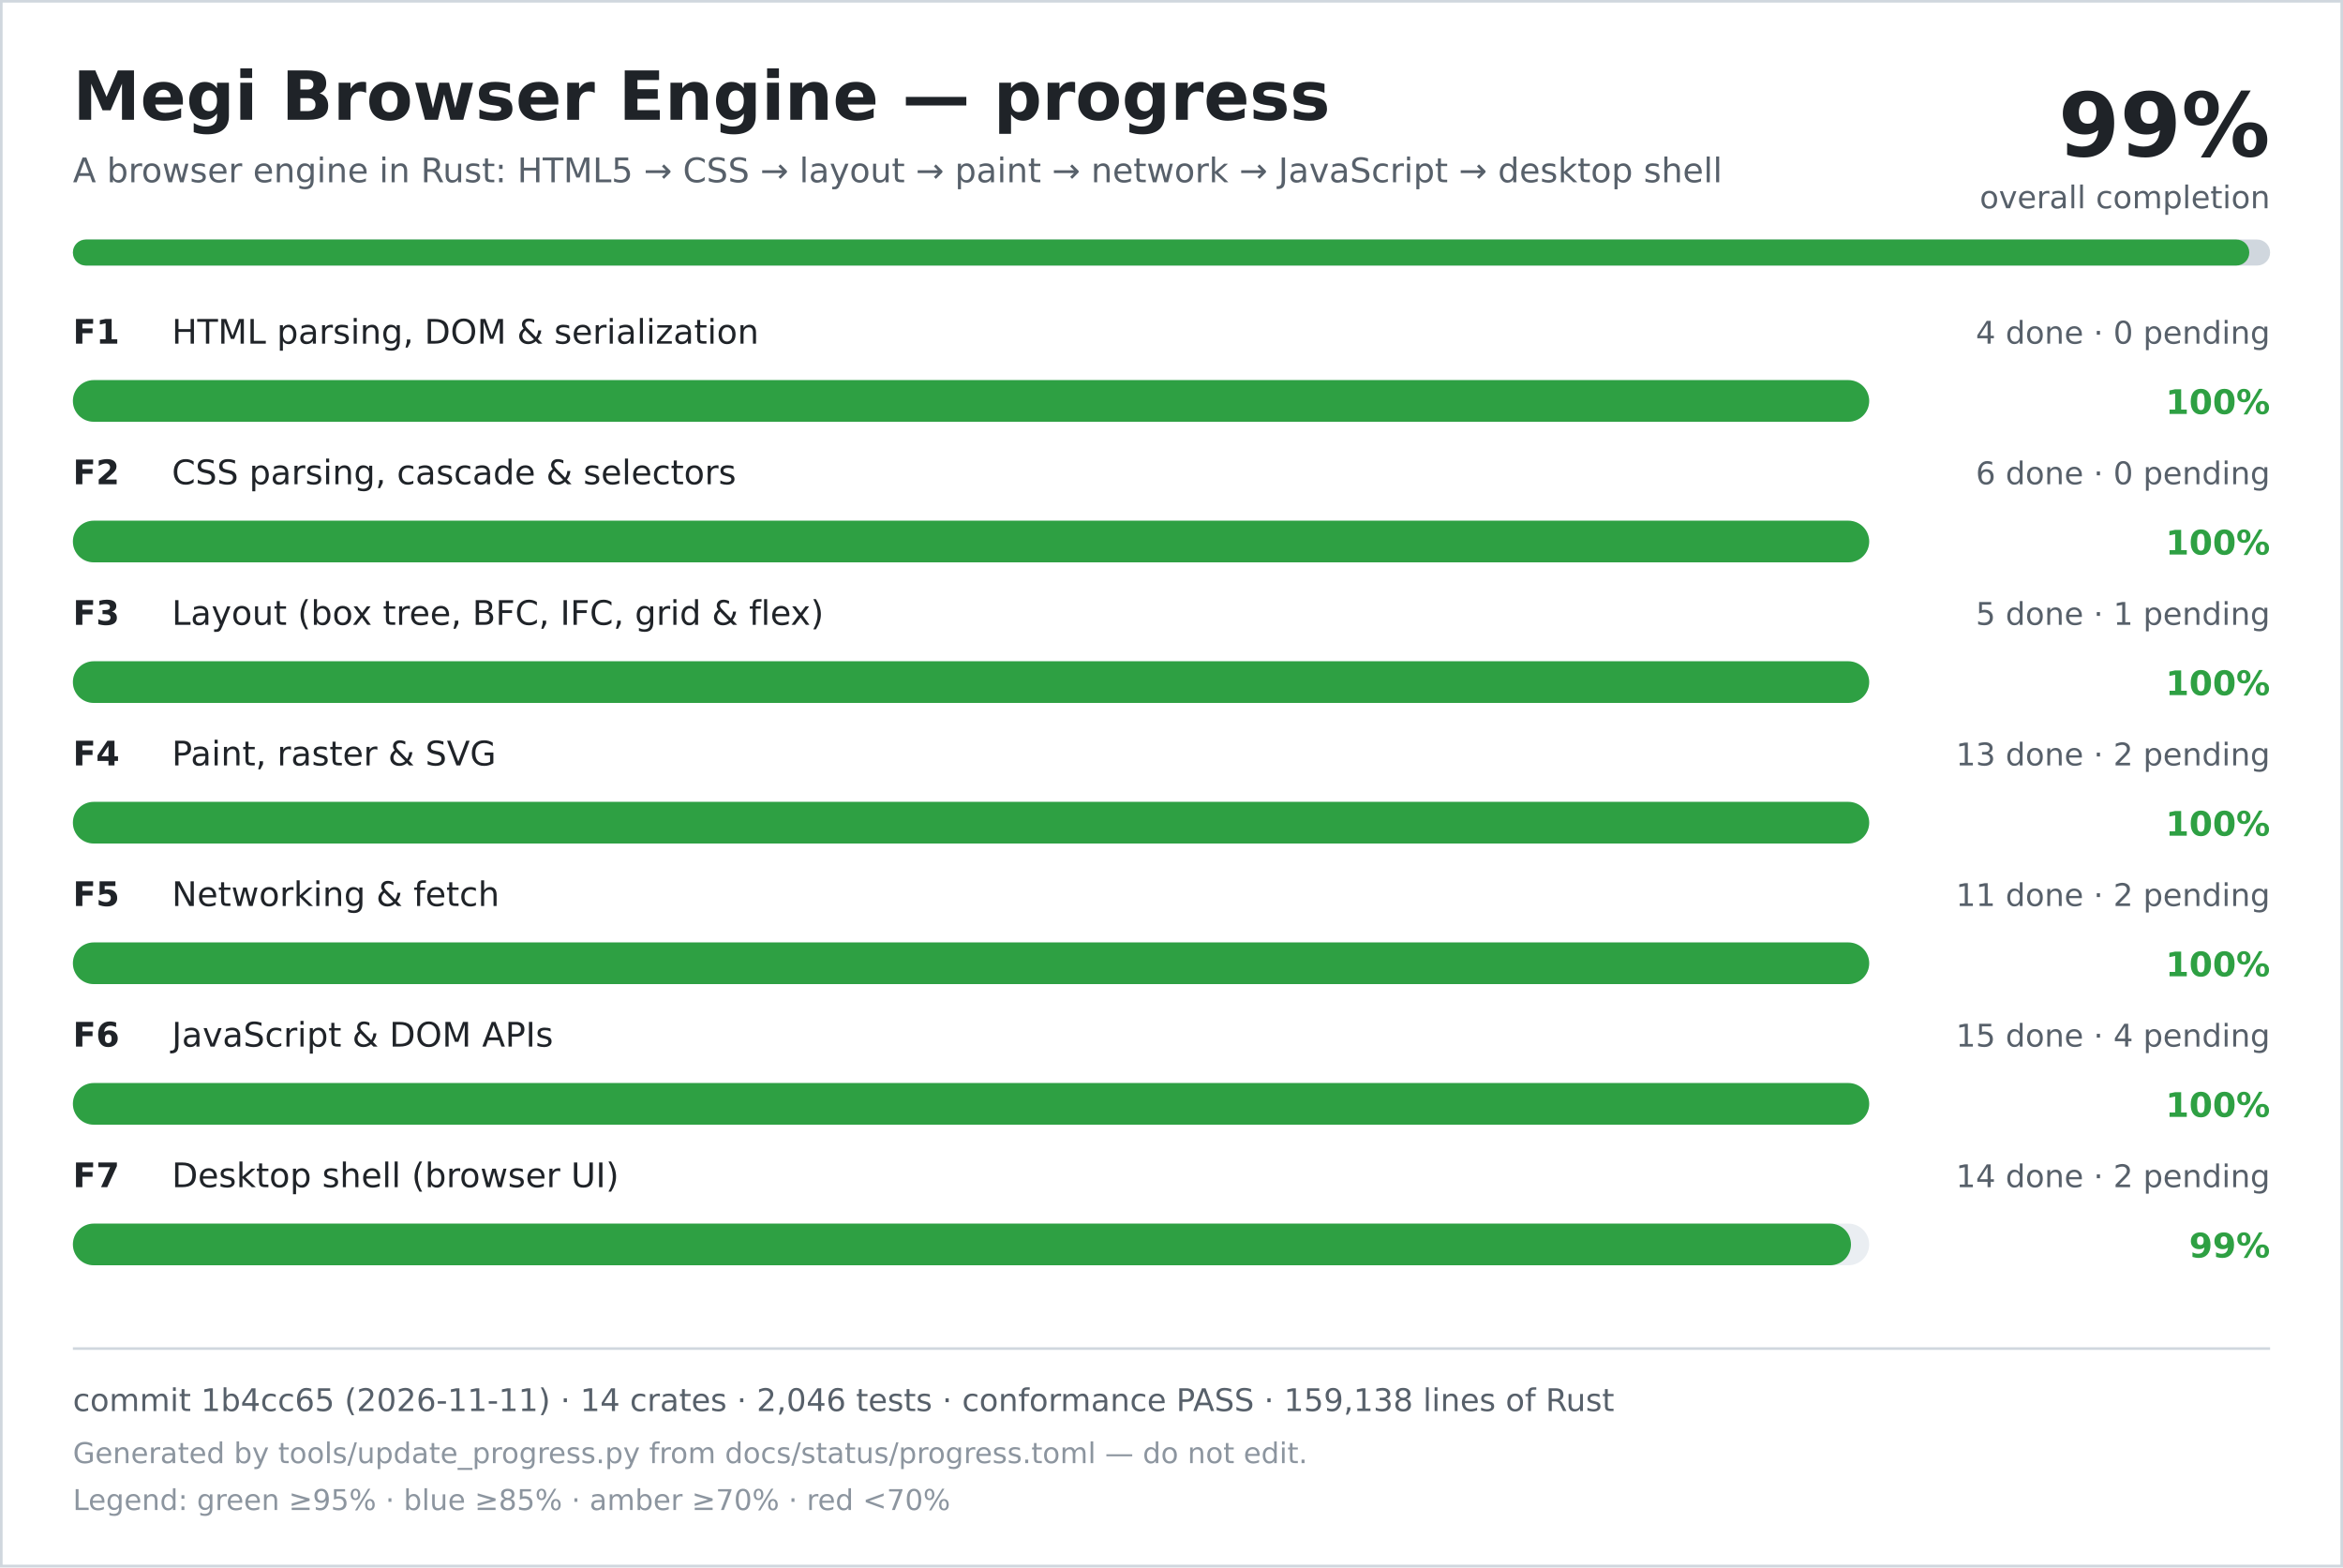
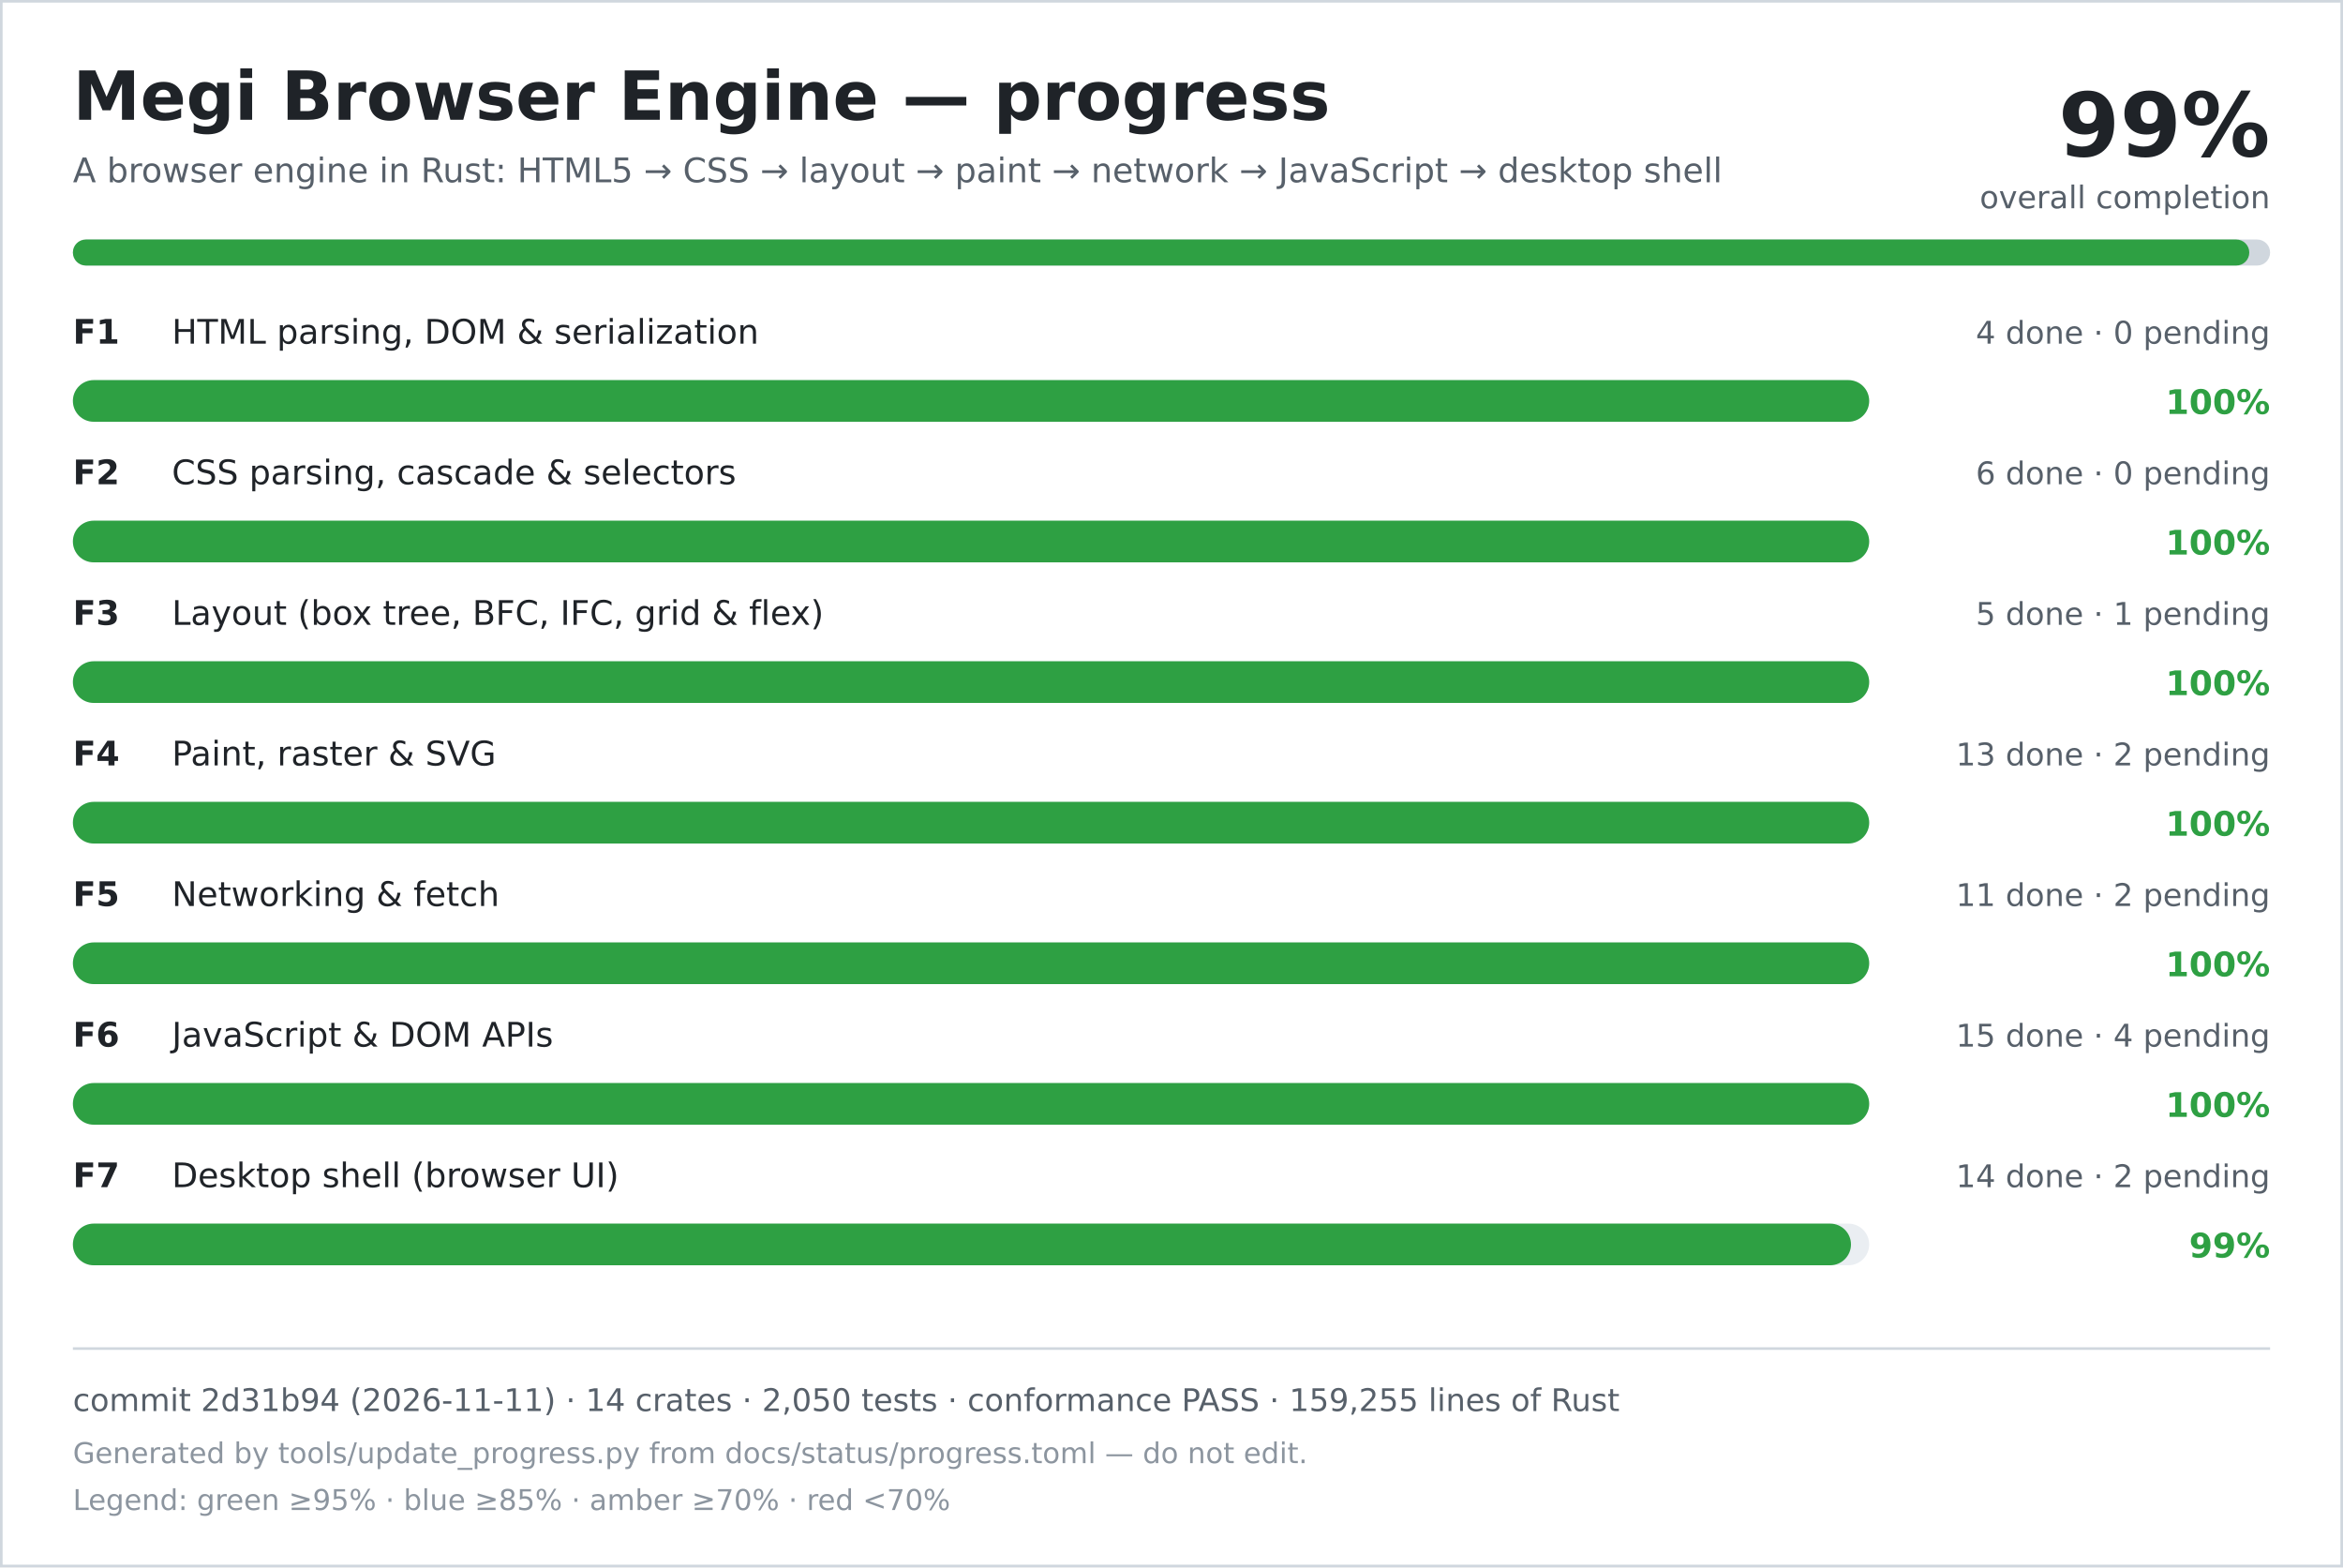
<svg xmlns="http://www.w3.org/2000/svg" width="900" height="602" viewBox="0 0 900 602" role="img" aria-labelledby="title desc">
  <rect width="900" height="602" fill="#ffffff" />
  <rect x="0.5" y="0.5" width="899" height="601" fill="none" stroke="#d0d7de" />
  <text x="28" y="46" font-family="DejaVu Sans, Verdana, sans-serif" font-size="26" font-weight="700" fill="#1f2328">Megi Browser Engine — progress</text>
  <text x="28" y="70" font-family="DejaVu Sans, Verdana, sans-serif" font-size="13" fill="#57606a">A browser engine in Rust: HTML5 → CSS → layout → paint → network → JavaScript → desktop shell</text>
  <text x="872" y="60" text-anchor="end" font-family="DejaVu Sans, Verdana, sans-serif" font-size="34" font-weight="700" fill="#1f2328">99%</text>
  <text x="872" y="80" text-anchor="end" font-family="DejaVu Sans, Verdana, sans-serif" font-size="12" fill="#57606a">overall completion</text>
  <rect x="28" y="92" width="844" height="10" rx="5" fill="#d0d7de" />
  <rect x="28" y="92" width="836" height="10" rx="5" fill="#2ea043" />
  <text x="28" y="132" font-family="DejaVu Sans, Verdana, sans-serif" font-size="13" font-weight="700" fill="#1f2328">F1</text>
  <text x="66" y="132" font-family="DejaVu Sans, Verdana, sans-serif" font-size="13" fill="#1f2328">HTML parsing, DOM &amp; serialization</text>
  <text x="872" y="132" text-anchor="end" font-family="DejaVu Sans, Verdana, sans-serif" font-size="12" fill="#57606a">4 done · 0 pending</text>
  <rect x="28" y="146" width="690" height="16" rx="8" fill="#eaeef2" />
  <rect x="28" y="146" width="690" height="16" rx="8" fill="#2ea043" />
  <text x="872" y="159" text-anchor="end" font-family="DejaVu Sans, Verdana, sans-serif" font-size="13" font-weight="700" fill="#2ea043">100%</text>
  <text x="28" y="186" font-family="DejaVu Sans, Verdana, sans-serif" font-size="13" font-weight="700" fill="#1f2328">F2</text>
  <text x="66" y="186" font-family="DejaVu Sans, Verdana, sans-serif" font-size="13" fill="#1f2328">CSS parsing, cascade &amp; selectors</text>
  <text x="872" y="186" text-anchor="end" font-family="DejaVu Sans, Verdana, sans-serif" font-size="12" fill="#57606a">6 done · 0 pending</text>
  <rect x="28" y="200" width="690" height="16" rx="8" fill="#eaeef2" />
  <rect x="28" y="200" width="690" height="16" rx="8" fill="#2ea043" />
  <text x="872" y="213" text-anchor="end" font-family="DejaVu Sans, Verdana, sans-serif" font-size="13" font-weight="700" fill="#2ea043">100%</text>
  <text x="28" y="240" font-family="DejaVu Sans, Verdana, sans-serif" font-size="13" font-weight="700" fill="#1f2328">F3</text>
  <text x="66" y="240" font-family="DejaVu Sans, Verdana, sans-serif" font-size="13" fill="#1f2328">Layout (box tree, BFC, IFC, grid &amp; flex)</text>
  <text x="872" y="240" text-anchor="end" font-family="DejaVu Sans, Verdana, sans-serif" font-size="12" fill="#57606a">5 done · 1 pending</text>
  <rect x="28" y="254" width="690" height="16" rx="8" fill="#eaeef2" />
  <rect x="28" y="254" width="690" height="16" rx="8" fill="#2ea043" />
  <text x="872" y="267" text-anchor="end" font-family="DejaVu Sans, Verdana, sans-serif" font-size="13" font-weight="700" fill="#2ea043">100%</text>
  <text x="28" y="294" font-family="DejaVu Sans, Verdana, sans-serif" font-size="13" font-weight="700" fill="#1f2328">F4</text>
  <text x="66" y="294" font-family="DejaVu Sans, Verdana, sans-serif" font-size="13" fill="#1f2328">Paint, raster &amp; SVG</text>
  <text x="872" y="294" text-anchor="end" font-family="DejaVu Sans, Verdana, sans-serif" font-size="12" fill="#57606a">13 done · 2 pending</text>
  <rect x="28" y="308" width="690" height="16" rx="8" fill="#eaeef2" />
  <rect x="28" y="308" width="690" height="16" rx="8" fill="#2ea043" />
  <text x="872" y="321" text-anchor="end" font-family="DejaVu Sans, Verdana, sans-serif" font-size="13" font-weight="700" fill="#2ea043">100%</text>
  <text x="28" y="348" font-family="DejaVu Sans, Verdana, sans-serif" font-size="13" font-weight="700" fill="#1f2328">F5</text>
  <text x="66" y="348" font-family="DejaVu Sans, Verdana, sans-serif" font-size="13" fill="#1f2328">Networking &amp; fetch</text>
  <text x="872" y="348" text-anchor="end" font-family="DejaVu Sans, Verdana, sans-serif" font-size="12" fill="#57606a">11 done · 2 pending</text>
  <rect x="28" y="362" width="690" height="16" rx="8" fill="#eaeef2" />
  <rect x="28" y="362" width="690" height="16" rx="8" fill="#2ea043" />
  <text x="872" y="375" text-anchor="end" font-family="DejaVu Sans, Verdana, sans-serif" font-size="13" font-weight="700" fill="#2ea043">100%</text>
  <text x="28" y="402" font-family="DejaVu Sans, Verdana, sans-serif" font-size="13" font-weight="700" fill="#1f2328">F6</text>
  <text x="66" y="402" font-family="DejaVu Sans, Verdana, sans-serif" font-size="13" fill="#1f2328">JavaScript &amp; DOM APIs</text>
  <text x="872" y="402" text-anchor="end" font-family="DejaVu Sans, Verdana, sans-serif" font-size="12" fill="#57606a">15 done · 4 pending</text>
  <rect x="28" y="416" width="690" height="16" rx="8" fill="#eaeef2" />
  <rect x="28" y="416" width="690" height="16" rx="8" fill="#2ea043" />
  <text x="872" y="429" text-anchor="end" font-family="DejaVu Sans, Verdana, sans-serif" font-size="13" font-weight="700" fill="#2ea043">100%</text>
  <text x="28" y="456" font-family="DejaVu Sans, Verdana, sans-serif" font-size="13" font-weight="700" fill="#1f2328">F7</text>
  <text x="66" y="456" font-family="DejaVu Sans, Verdana, sans-serif" font-size="13" fill="#1f2328">Desktop shell (browser UI)</text>
  <text x="872" y="456" text-anchor="end" font-family="DejaVu Sans, Verdana, sans-serif" font-size="12" fill="#57606a">14 done · 2 pending</text>
  <rect x="28" y="470" width="690" height="16" rx="8" fill="#eaeef2" />
  <rect x="28" y="470" width="683" height="16" rx="8" fill="#2ea043" />
  <text x="872" y="483" text-anchor="end" font-family="DejaVu Sans, Verdana, sans-serif" font-size="13" font-weight="700" fill="#2ea043">99%</text>
  <line x1="28" y1="518" x2="872" y2="518" stroke="#d0d7de" />
-   <text x="28" y="542" font-family="DejaVu Sans, Verdana, sans-serif" font-size="12" fill="#57606a">commit 1b4cc65 (2026-11-11) · 14 crates · 2,046 tests · conformance PASS · 159,138 lines of Rust</text>
+   <text x="28" y="542" font-family="DejaVu Sans, Verdana, sans-serif" font-size="12" fill="#57606a">commit 2d31b94 (2026-11-11) · 14 crates · 2,050 tests · conformance PASS · 159,255 lines of Rust</text>
  <text x="28" y="562" font-family="DejaVu Sans, Verdana, sans-serif" font-size="11" fill="#8c959f">Generated by tools/update_progress.py from docs/status/progress.toml — do not edit.</text>
  <text x="28" y="580" font-family="DejaVu Sans, Verdana, sans-serif" font-size="11" fill="#8c959f">Legend: green ≥95% · blue ≥85% · amber ≥70% · red &lt;70%</text>
</svg>
